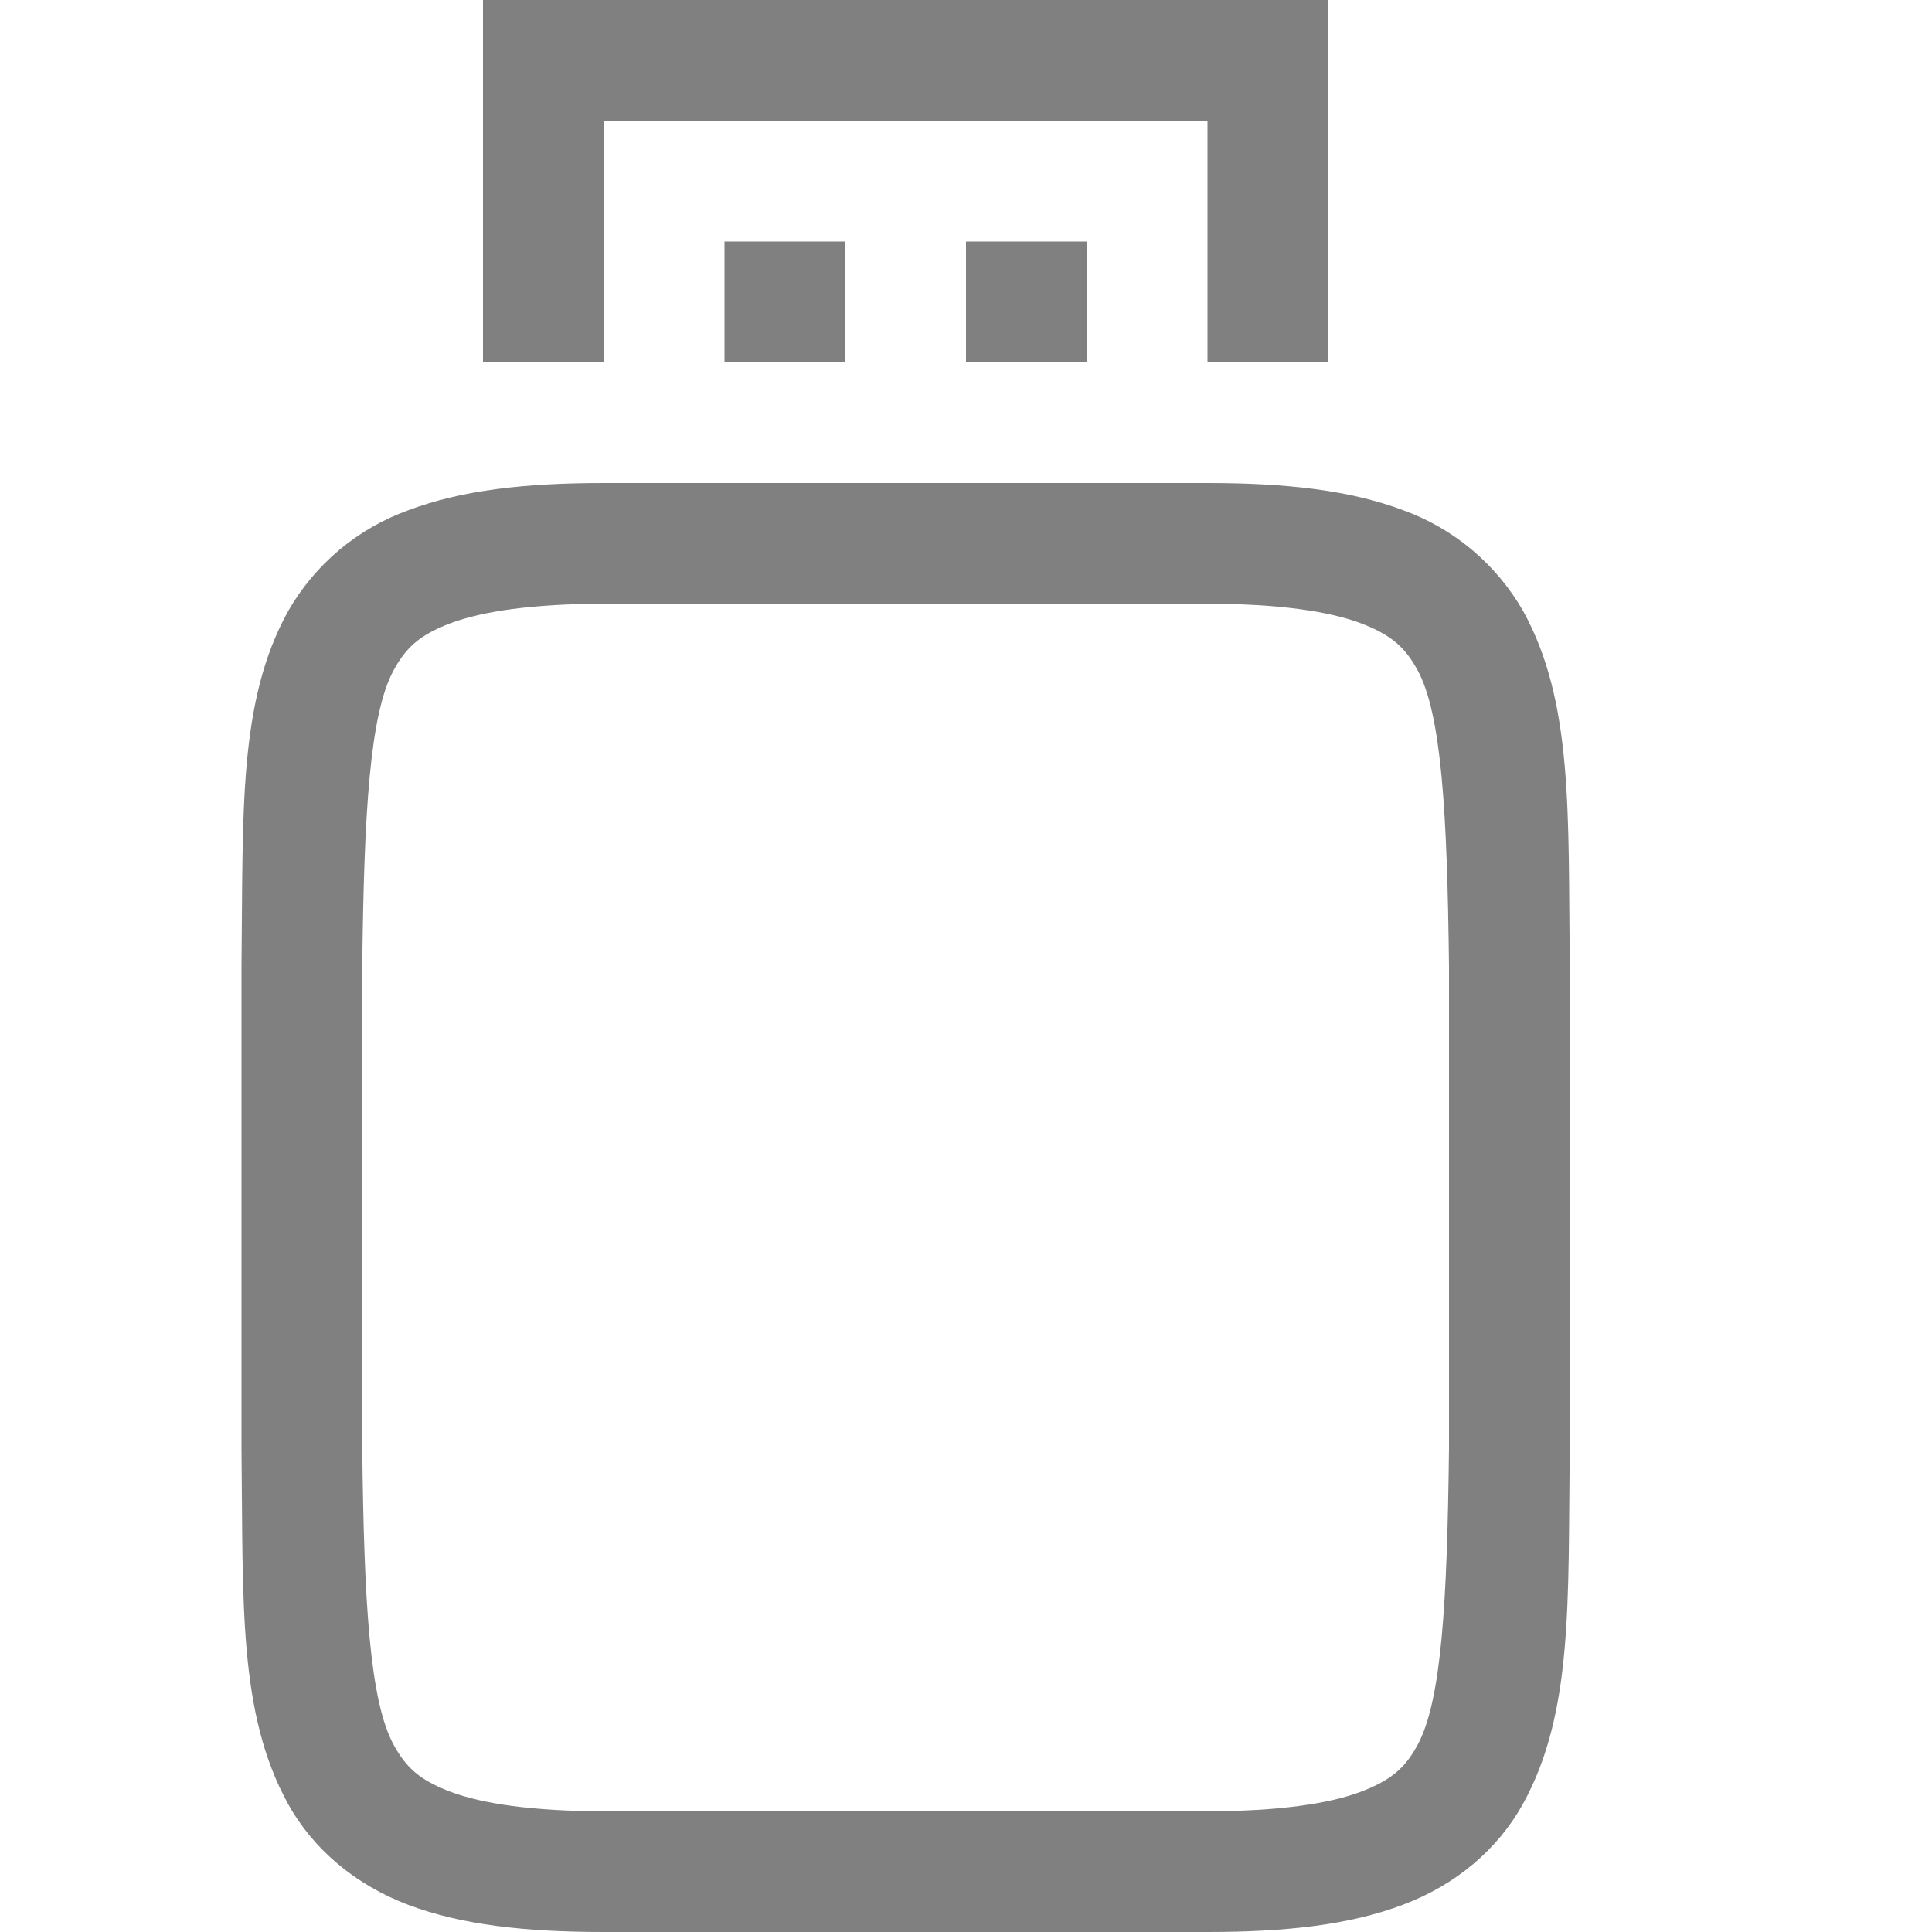
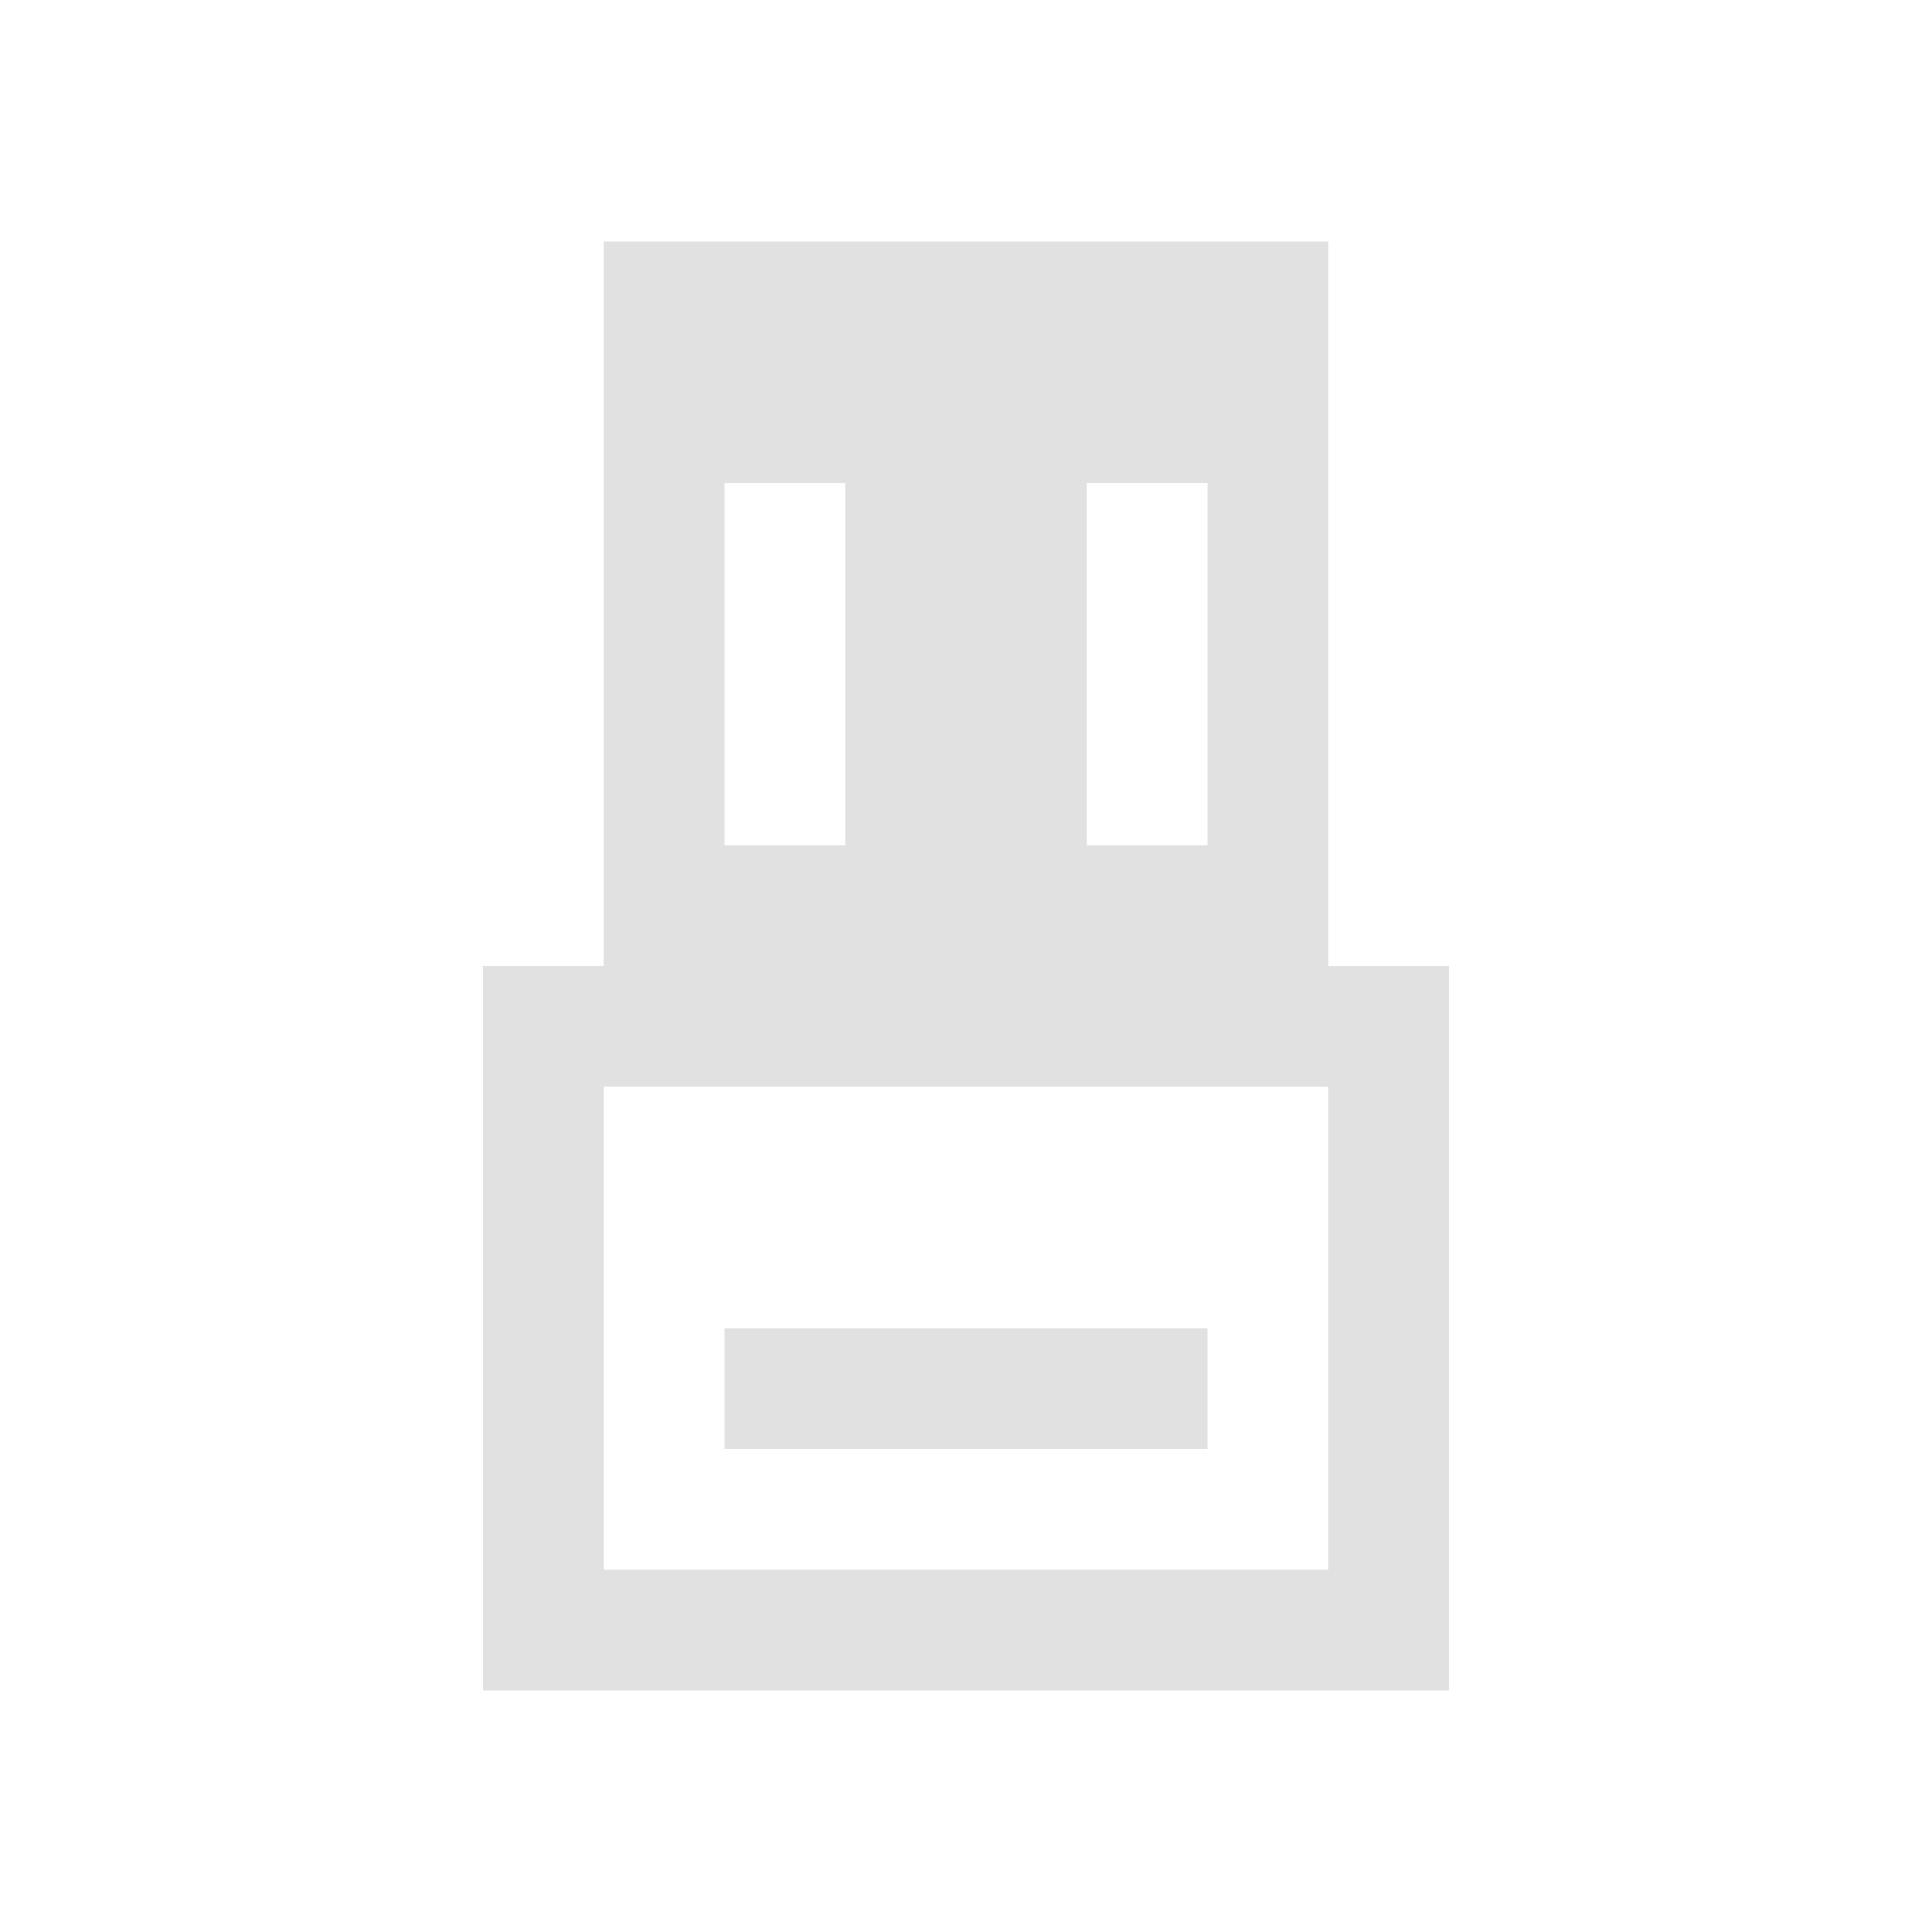
- <svg xmlns="http://www.w3.org/2000/svg" height="16" width="16">
-   <g color="#000" font-weight="400" font-family="sans-serif" white-space="normal" fill="gray">
-     <path d="M5 4c-.658 0-1.178.06-1.617.225a1.88 1.88 0 0 0-.998.838c-.416.752-.37 1.673-.385 2.931V12.006c.015 1.258-.03 2.179.385 2.932.207.376.56.673.998.838.438.164.96.224 1.617.224h5c.658 0 1.179-.06 1.617-.225.439-.164.789-.461.996-.837.416-.753.372-1.674.387-2.932V7.994c-.014-1.258.03-2.179-.385-2.932a1.88 1.88 0 0 0-.998-.838C11.18 4.06 10.657 4 10 4zm0 1h5c.592 0 1.006.063 1.266.16.26.098.371.204.472.387.202.366.247 1.195.262 2.453v3.994c-.015 1.264-.06 2.092-.262 2.46-.1.183-.212.288-.472.386-.26.097-.674.16-1.266.16H5c-.592 0-1.006-.063-1.266-.16-.26-.098-.371-.203-.472-.387C3.06 14.087 3.015 13.26 3 12V8c.015-1.258.06-2.087.262-2.453.1-.183.213-.29.472-.387C3.994 5.063 4.408 5 5 5z" style="line-height:normal;font-variant-ligatures:normal;font-variant-position:normal;font-variant-caps:normal;font-variant-numeric:normal;font-variant-alternates:normal;font-feature-settings:normal;text-indent:0;text-align:start;text-decoration-line:none;text-decoration-style:solid;text-decoration-color:#000;text-transform:none;text-orientation:mixed;shape-padding:0;isolation:auto;mix-blend-mode:normal;marker:none" overflow="visible" />
-     <path d="M4 0v3h1V1h5v2h1V0zm2 2v1h1V2zm2 0v1h1V2z" style="line-height:normal;font-variant-ligatures:normal;font-variant-position:normal;font-variant-caps:normal;font-variant-numeric:normal;font-variant-alternates:normal;font-feature-settings:normal;text-indent:0;text-align:start;text-decoration-line:none;text-decoration-style:solid;text-decoration-color:#000;text-transform:none;text-orientation:mixed;shape-padding:0;isolation:auto;mix-blend-mode:normal" overflow="visible" fill-rule="evenodd" />
-   </g>
+ <svg xmlns="http://www.w3.org/2000/svg" viewBox="0 0 16 16">
+   <defs id="defs3051">
+     <style type="text/css" id="current-color-scheme">
+       .ColorScheme-Text {
+         color:#e1e1e1;
+       }
+       </style>
+   </defs>
+   <path style="fill:currentColor;fill-opacity:1;stroke:none" d="m 5,1038.362 0,6 -1,0 0,1 0,4 0,1 1,0 6,0 1,0 0,-1 0,-4 0,-1 -1,0 0,-6 -6,0 z m 1,2 1,0 0,3 -1,0 0,-3 z m 3,0 1,0 0,3 -1,0 0,-3 z m -4,5 6,0 0,4 -6,0 0,-4 z m 1,2 0,1 4,0 0,-1 -4,0 z" transform="translate(0,-1036.362)" class="ColorScheme-Text" />
</svg>
